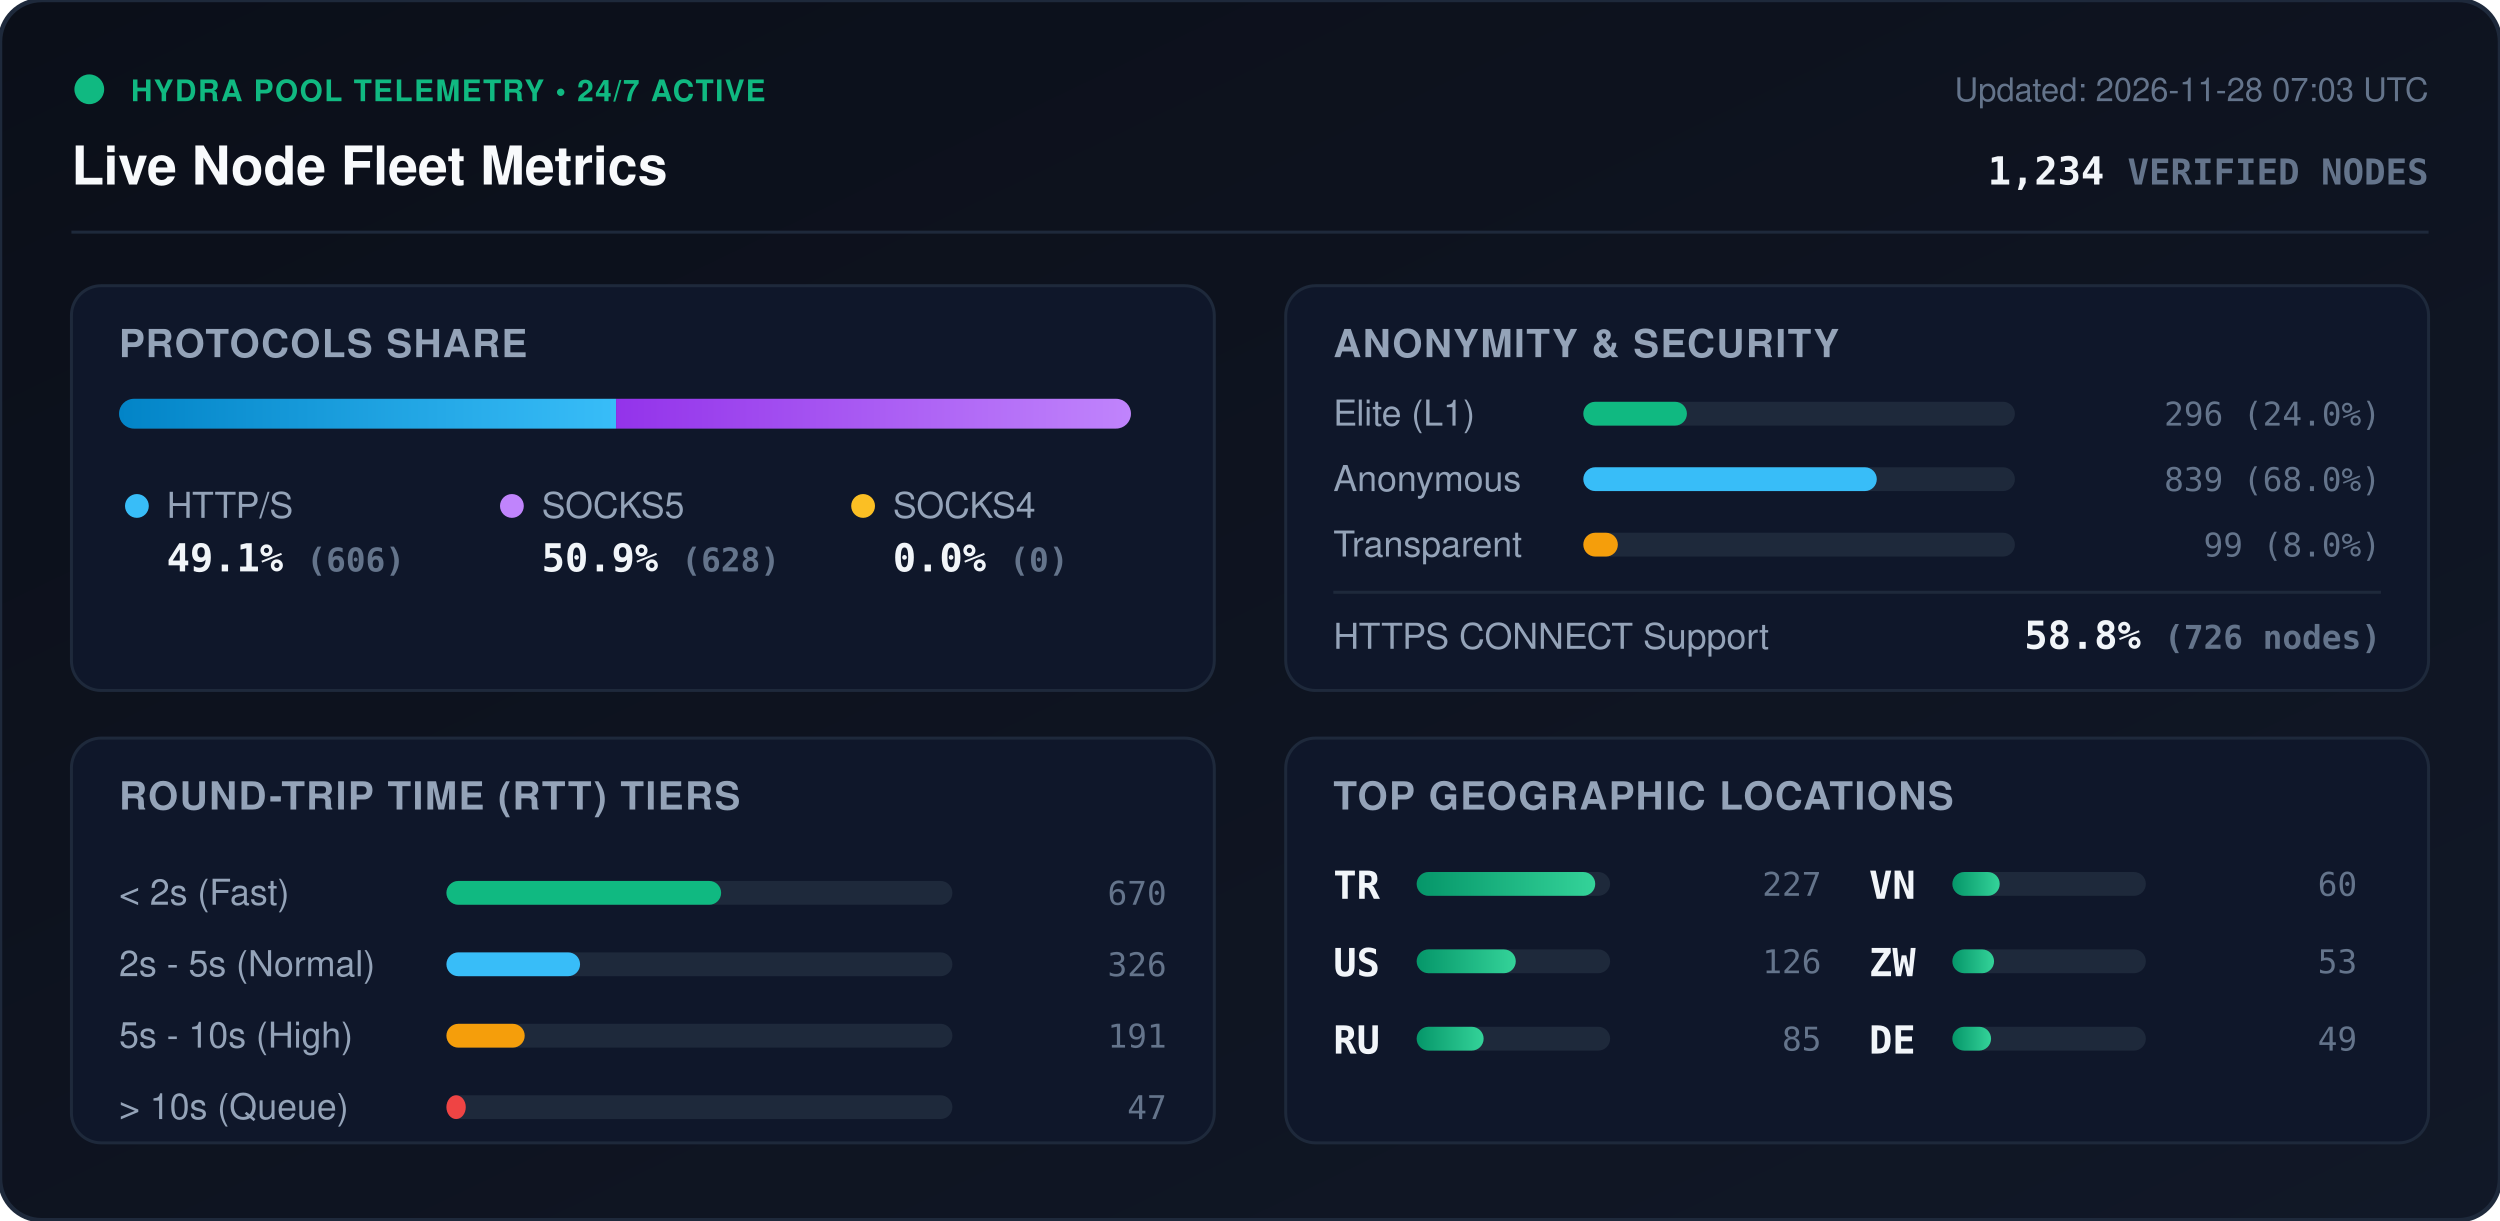
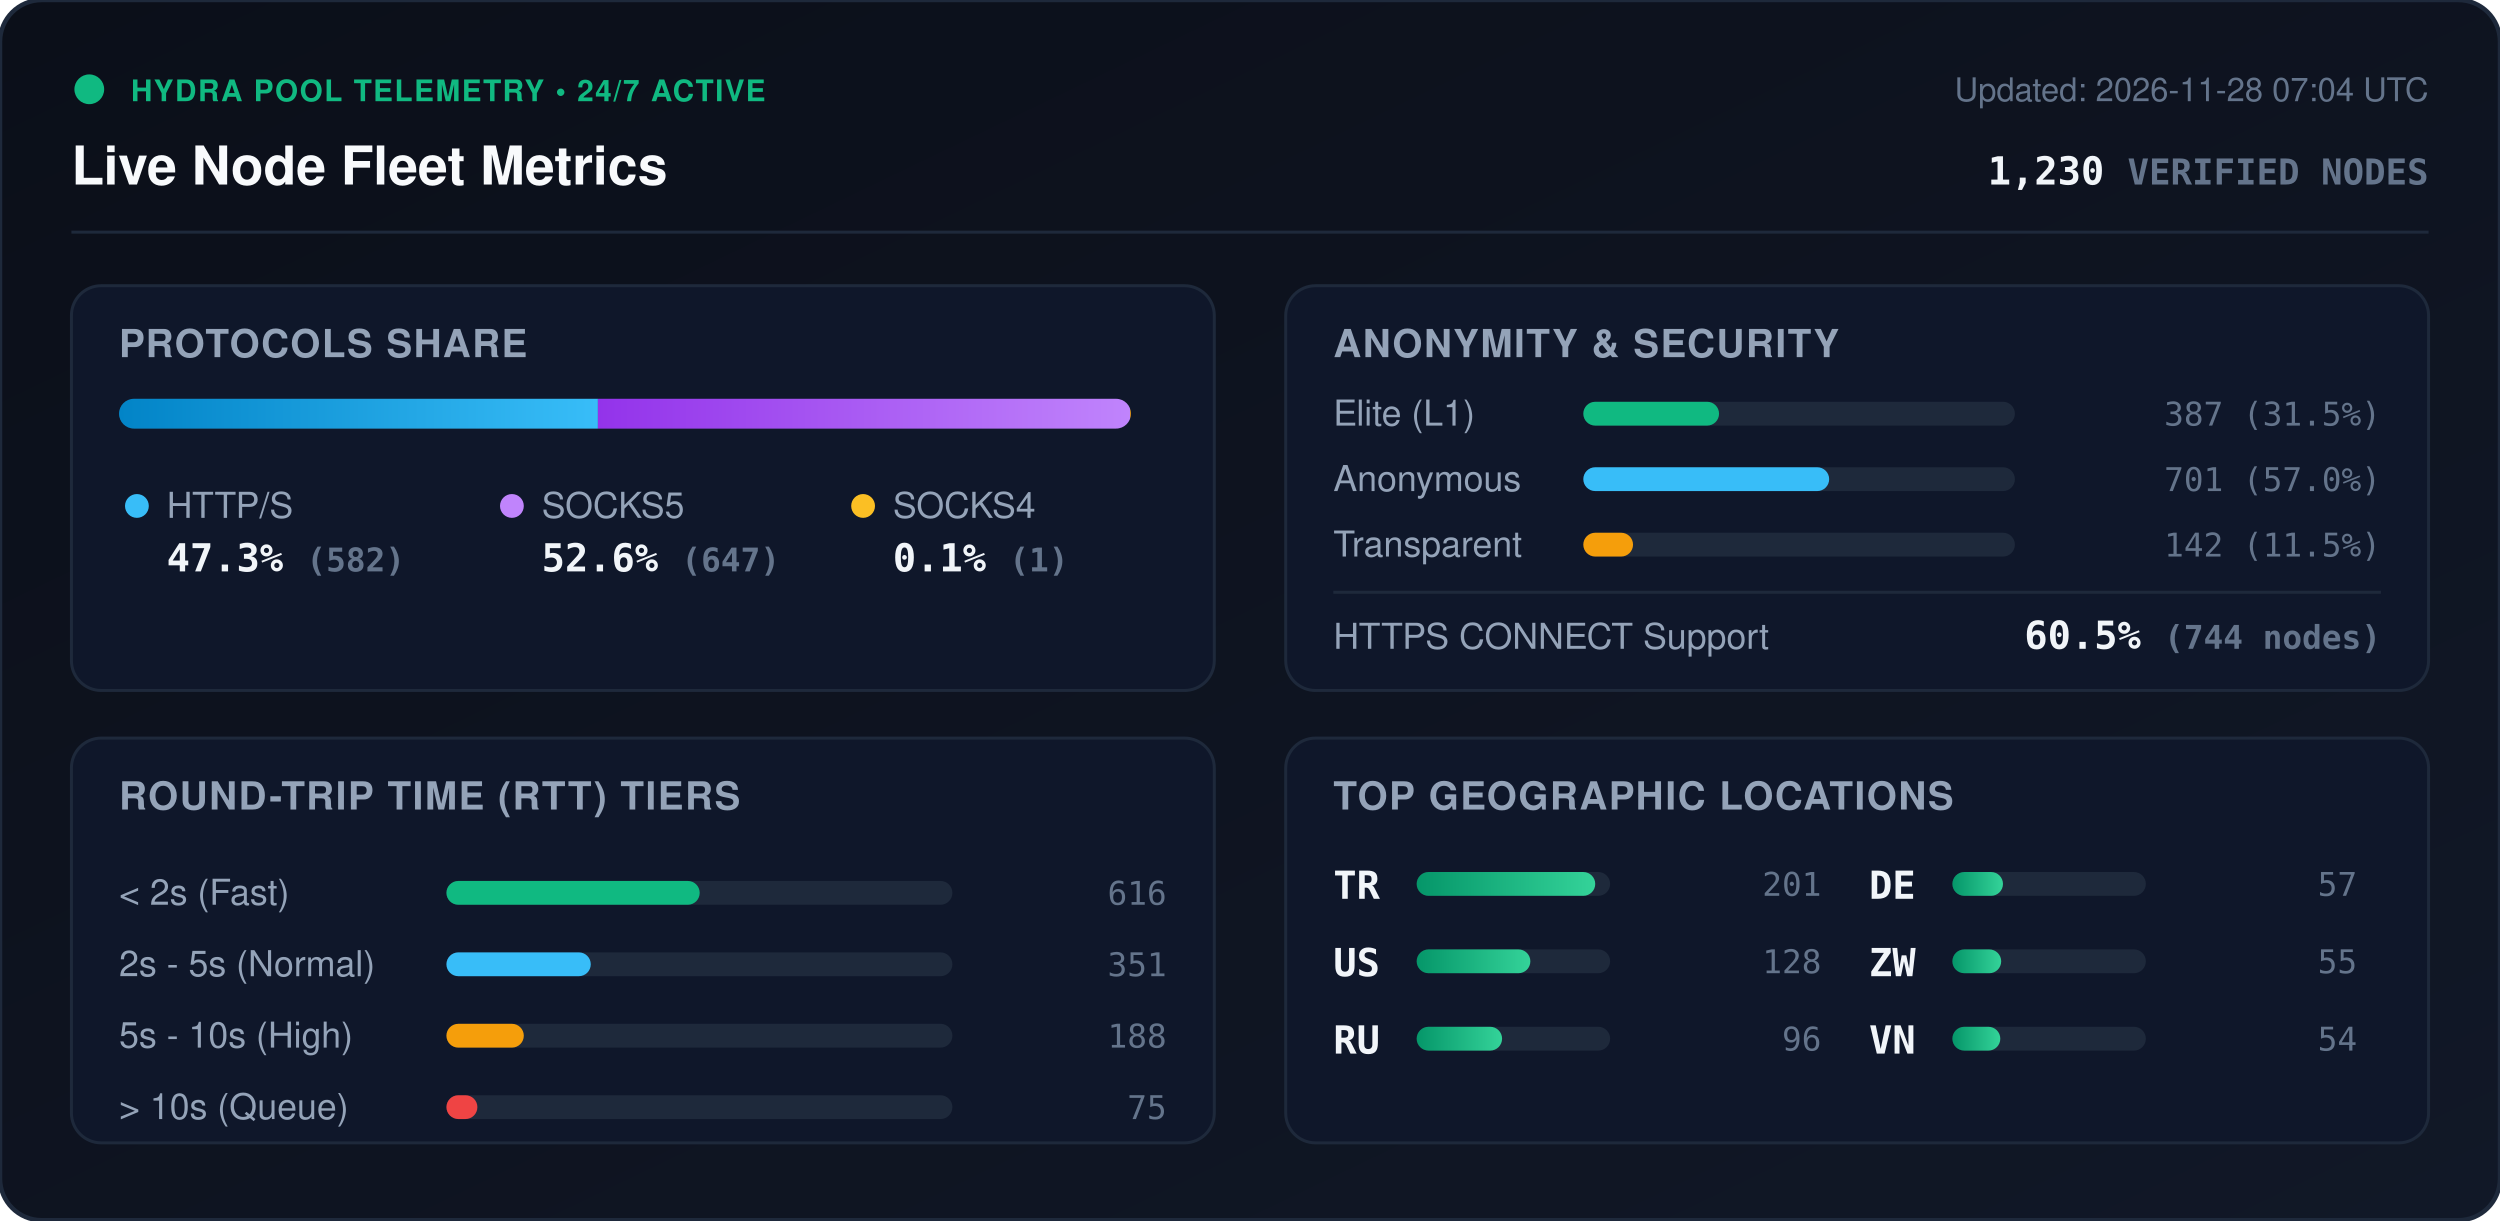
<svg xmlns="http://www.w3.org/2000/svg" viewBox="0 0 840 410" width="840" height="410" style="max-width: 100%; height: auto;">
  <defs>
    <linearGradient id="bg" x1="0%" y1="0%" x2="100%" y2="100%">
      <stop offset="0%" stop-color="#0b0f19" />
      <stop offset="100%" stop-color="#111827" />
    </linearGradient>
    <linearGradient id="bar-http" x1="0%" y1="0%" x2="100%" y2="0%">
      <stop offset="0%" stop-color="#0284c7" />
      <stop offset="100%" stop-color="#38bdf8" />
    </linearGradient>
    <linearGradient id="bar-socks5" x1="0%" y1="0%" x2="100%" y2="0%">
      <stop offset="0%" stop-color="#9333ea" />
      <stop offset="100%" stop-color="#c084fc" />
    </linearGradient>
    <linearGradient id="bar-socks4" x1="0%" y1="0%" x2="100%" y2="0%">
      <stop offset="0%" stop-color="#d97706" />
      <stop offset="100%" stop-color="#fbbf24" />
    </linearGradient>
    <linearGradient id="bar-green" x1="0%" y1="0%" x2="100%" y2="0%">
      <stop offset="0%" stop-color="#059669" />
      <stop offset="100%" stop-color="#34d399" />
    </linearGradient>
    <clipPath id="prog-track-clip">
      <rect width="340.0" height="10" rx="5" />
    </clipPath>
    <style>
      .title { font: 700 18px -apple-system, BlinkMacSystemFont, 'Segoe UI', Helvetica, Arial, sans-serif; fill: #f8fafc; }
      .sub { font: 500 11px -apple-system, BlinkMacSystemFont, 'Segoe UI', Helvetica, Arial, sans-serif; fill: #64748b; }
      .section-hdr { font: 600 13px -apple-system, BlinkMacSystemFont, 'Segoe UI', Helvetica, Arial, sans-serif; fill: #94a3b8; letter-spacing: 0.5px; }
      .metric-val { font: 700 13px -apple-system, BlinkMacSystemFont, 'Segoe UI', Helvetica, Arial, sans-serif; fill: #f1f5f9; }
      .metric-lbl { font: 500 12px -apple-system, BlinkMacSystemFont, 'Segoe UI', Helvetica, Arial, sans-serif; fill: #94a3b8; }
      .badge-txt { font: 700 10px -apple-system, BlinkMacSystemFont, 'Segoe UI', Helvetica, Arial, sans-serif; fill: #10b981; letter-spacing: 0.5px; }
      .mono { font-family: ui-monospace, SFMono-Regular, Menlo, Monaco, Consolas, monospace; }
      .pulse { animation: beacon 2s infinite ease-in-out; }
      @keyframes beacon { 0%, 100% { opacity: 1; } 50% { opacity: 0.35; } }
    </style>
  </defs>
  <rect width="840" height="410" rx="14" fill="url(#bg)" stroke="#1e293b" stroke-width="1.5" />
  <g transform="translate(24, 24)">
    <circle cx="6" cy="6" r="5" fill="#10b981" class="pulse" />
    <text x="20" y="10" class="badge-txt">HYDRA POOL TELEMETRY • 24/7 ACTIVE</text>
    <text x="0" y="38" class="title">Live Node Fleet Metrics</text>
-     <text x="792" y="10" text-anchor="end" class="sub">Updated: 2026-11-28 07:03 UTC</text>
-     <text x="792" y="38" text-anchor="end" class="metric-val mono" fill="#38bdf8">1,234 <tspan font-size="12" fill="#64748b">VERIFIED NODES</tspan>
+     <text x="792" y="10" text-anchor="end" class="sub">Updated: 2026-11-28 07:04 UTC</text>
+     <text x="792" y="38" text-anchor="end" class="metric-val mono" fill="#38bdf8">1,230 <tspan font-size="12" fill="#64748b">VERIFIED NODES</tspan>
    </text>
  </g>
  <line x1="24" y1="78" x2="816" y2="78" stroke="#1e293b" stroke-width="1" />
  <g transform="translate(24, 96)">
    <rect width="384" height="136" rx="10" fill="#0f172a" stroke="#1e293b" />
    <text x="16" y="24" class="section-hdr">PROTOCOLS SHARE</text>
    <g transform="translate(16, 38)">
      <rect width="340.0" height="10" rx="5" fill="#1e293b" />
      <g clip-path="url(#prog-track-clip)">
-         <rect x="0" width="167.0" height="10" fill="url(#bar-http)" />
-         <rect x="167.0" width="173.0" height="10" fill="url(#bar-socks5)" />
-         <rect x="340.0" width="0.0" height="10" fill="url(#bar-socks4)" />
+         <rect x="0" width="160.9" height="10" fill="url(#bar-http)" />
+         <rect x="160.9" width="178.8" height="10" fill="url(#bar-socks5)" />
+         <rect x="339.7" width="0.3" height="10" fill="url(#bar-socks4)" />
      </g>
    </g>
    <g transform="translate(16, 68)">
      <circle cx="6" cy="6" r="4" fill="#38bdf8" />
      <text x="16" y="10" class="metric-lbl">HTTP/S</text>
-       <text x="16" y="28" class="metric-val mono">49.1% <tspan font-size="11" fill="#64748b">(606)</tspan>
+       <text x="16" y="28" class="metric-val mono">47.3% <tspan font-size="11" fill="#64748b">(582)</tspan>
      </text>
      <circle cx="132" cy="6" r="4" fill="#c084fc" />
      <text x="142" y="10" class="metric-lbl">SOCKS5</text>
-       <text x="142" y="28" class="metric-val mono">50.9% <tspan font-size="11" fill="#64748b">(628)</tspan>
+       <text x="142" y="28" class="metric-val mono">52.6% <tspan font-size="11" fill="#64748b">(647)</tspan>
      </text>
      <circle cx="250" cy="6" r="4" fill="#fbbf24" />
      <text x="260" y="10" class="metric-lbl">SOCKS4</text>
-       <text x="260" y="28" class="metric-val mono">0.0% <tspan font-size="11" fill="#64748b">(0)</tspan>
+       <text x="260" y="28" class="metric-val mono">0.1% <tspan font-size="11" fill="#64748b">(1)</tspan>
      </text>
    </g>
  </g>
  <g transform="translate(432, 96)">
    <rect width="384" height="136" rx="10" fill="#0f172a" stroke="#1e293b" />
    <text x="16" y="24" class="section-hdr">ANONYMITY &amp; SECURITY</text>
    <text x="16" y="47" class="metric-lbl">Elite (L1)</text>
    <rect x="100" y="39" width="145.0" height="8" rx="4" fill="#1e293b" />
-     <rect x="100" y="39" width="34.8" height="8" rx="4" fill="#10b981" />
-     <text x="368" y="47" text-anchor="end" class="mono sub" fill="#e2e8f0">296 (24.0%)</text>
+     <rect x="100" y="39" width="45.6" height="8" rx="4" fill="#10b981" />
+     <text x="368" y="47" text-anchor="end" class="mono sub" fill="#e2e8f0">387 (31.5%)</text>
    <text x="16" y="69" class="metric-lbl">Anonymous</text>
    <rect x="100" y="61" width="145.0" height="8" rx="4" fill="#1e293b" />
-     <rect x="100" y="61" width="98.6" height="8" rx="4" fill="#38bdf8" />
-     <text x="368" y="69" text-anchor="end" class="mono sub" fill="#e2e8f0">839 (68.0%)</text>
+     <rect x="100" y="61" width="82.6" height="8" rx="4" fill="#38bdf8" />
+     <text x="368" y="69" text-anchor="end" class="mono sub" fill="#e2e8f0">701 (57.0%)</text>
    <text x="16" y="91" class="metric-lbl">Transparent</text>
    <rect x="100" y="83" width="145.0" height="8" rx="4" fill="#1e293b" />
-     <rect x="100" y="83" width="11.6" height="8" rx="4" fill="#f59e0b" />
-     <text x="368" y="91" text-anchor="end" class="mono sub" fill="#e2e8f0">99 (8.0%)</text>
+     <rect x="100" y="83" width="16.7" height="8" rx="4" fill="#f59e0b" />
+     <text x="368" y="91" text-anchor="end" class="mono sub" fill="#e2e8f0">142 (11.5%)</text>
    <line x1="16" y1="103" x2="368" y2="103" stroke="#1e293b" stroke-width="1" />
    <text x="16" y="122" class="metric-lbl">HTTPS CONNECT Support</text>
-     <text x="368" y="122" text-anchor="end" class="metric-val mono" fill="#34d399">58.8% <tspan font-size="11" fill="#64748b">(726 nodes)</tspan>
+     <text x="368" y="122" text-anchor="end" class="metric-val mono" fill="#34d399">60.5% <tspan font-size="11" fill="#64748b">(744 nodes)</tspan>
    </text>
  </g>
  <g transform="translate(24, 248)">
    <rect width="384" height="136" rx="10" fill="#0f172a" stroke="#1e293b" />
    <text x="16" y="24" class="section-hdr">ROUND-TRIP TIME (RTT) TIERS</text>
    <g transform="translate(16, 42)">
      <text x="0" y="14" class="metric-lbl">&lt; 2s (Fast)</text>
      <rect x="110" y="6" width="170" height="8" rx="4" fill="#1e293b" />
-       <rect x="110" y="6" width="92.3" height="8" rx="4" fill="#10b981" />
-       <text x="352" y="14" text-anchor="end" class="mono sub">670</text>
+       <rect x="110" y="6" width="85.1" height="8" rx="4" fill="#10b981" />
+       <text x="352" y="14" text-anchor="end" class="mono sub">616</text>
      <text x="0" y="38" class="metric-lbl">2s - 5s (Normal)</text>
      <rect x="110" y="30" width="170" height="8" rx="4" fill="#1e293b" />
-       <rect x="110" y="30" width="44.9" height="8" rx="4" fill="#38bdf8" />
-       <text x="352" y="38" text-anchor="end" class="mono sub">326</text>
+       <rect x="110" y="30" width="48.5" height="8" rx="4" fill="#38bdf8" />
+       <text x="352" y="38" text-anchor="end" class="mono sub">351</text>
      <text x="0" y="62" class="metric-lbl">5s - 10s (High)</text>
      <rect x="110" y="54" width="170" height="8" rx="4" fill="#1e293b" />
-       <rect x="110" y="54" width="26.3" height="8" rx="4" fill="#f59e0b" />
-       <text x="352" y="62" text-anchor="end" class="mono sub">191</text>
+       <rect x="110" y="54" width="26.0" height="8" rx="4" fill="#f59e0b" />
+       <text x="352" y="62" text-anchor="end" class="mono sub">188</text>
      <text x="0" y="86" class="metric-lbl">&gt; 10s (Queue)</text>
      <rect x="110" y="78" width="170" height="8" rx="4" fill="#1e293b" />
-       <rect x="110" y="78" width="6.5" height="8" rx="4" fill="#ef4444" />
-       <text x="352" y="86" text-anchor="end" class="mono sub">47</text>
+       <rect x="110" y="78" width="10.4" height="8" rx="4" fill="#ef4444" />
+       <text x="352" y="86" text-anchor="end" class="mono sub">75</text>
    </g>
  </g>
  <g transform="translate(432, 248)">
    <rect width="384" height="136" rx="10" fill="#0f172a" stroke="#1e293b" />
    <text x="16" y="24" class="section-hdr">TOP GEOGRAPHIC LOCATIONS</text>
    <g transform="translate(16, 42)">
      <g transform="translate(0, 0)">
        <text x="0" y="12" class="mono metric-val" font-size="12">TR</text>
        <rect x="28" y="3" width="65" height="8" rx="4" fill="#1e293b" />
        <rect x="28" y="3" width="60.0" height="8" rx="4" fill="url(#bar-green)" />
-         <text x="164" y="11" text-anchor="end" class="mono sub">227</text>
+         <text x="164" y="11" text-anchor="end" class="mono sub">201</text>
      </g>
      <g transform="translate(0, 26)">
        <text x="0" y="12" class="mono metric-val" font-size="12">US</text>
        <rect x="28" y="3" width="65" height="8" rx="4" fill="#1e293b" />
-         <rect x="28" y="3" width="33.3" height="8" rx="4" fill="url(#bar-green)" />
-         <text x="164" y="11" text-anchor="end" class="mono sub">126</text>
+         <rect x="28" y="3" width="38.2" height="8" rx="4" fill="url(#bar-green)" />
+         <text x="164" y="11" text-anchor="end" class="mono sub">128</text>
      </g>
      <g transform="translate(0, 52)">
        <text x="0" y="12" class="mono metric-val" font-size="12">RU</text>
        <rect x="28" y="3" width="65" height="8" rx="4" fill="#1e293b" />
-         <rect x="28" y="3" width="22.5" height="8" rx="4" fill="url(#bar-green)" />
-         <text x="164" y="11" text-anchor="end" class="mono sub">85</text>
+         <rect x="28" y="3" width="28.7" height="8" rx="4" fill="url(#bar-green)" />
+         <text x="164" y="11" text-anchor="end" class="mono sub">96</text>
      </g>
      <g transform="translate(180, 0)">
-         <text x="0" y="12" class="mono metric-val" font-size="12">VN</text>
+         <text x="0" y="12" class="mono metric-val" font-size="12">DE</text>
        <rect x="28" y="3" width="65" height="8" rx="4" fill="#1e293b" />
-         <rect x="28" y="3" width="15.9" height="8" rx="4" fill="url(#bar-green)" />
-         <text x="164" y="11" text-anchor="end" class="mono sub">60</text>
+         <rect x="28" y="3" width="17.0" height="8" rx="4" fill="url(#bar-green)" />
+         <text x="164" y="11" text-anchor="end" class="mono sub">57</text>
      </g>
      <g transform="translate(180, 26)">
        <text x="0" y="12" class="mono metric-val" font-size="12">ZW</text>
        <rect x="28" y="3" width="65" height="8" rx="4" fill="#1e293b" />
-         <rect x="28" y="3" width="14.0" height="8" rx="4" fill="url(#bar-green)" />
-         <text x="164" y="11" text-anchor="end" class="mono sub">53</text>
+         <rect x="28" y="3" width="16.4" height="8" rx="4" fill="url(#bar-green)" />
+         <text x="164" y="11" text-anchor="end" class="mono sub">55</text>
      </g>
      <g transform="translate(180, 52)">
-         <text x="0" y="12" class="mono metric-val" font-size="12">DE</text>
+         <text x="0" y="12" class="mono metric-val" font-size="12">VN</text>
        <rect x="28" y="3" width="65" height="8" rx="4" fill="#1e293b" />
-         <rect x="28" y="3" width="13.0" height="8" rx="4" fill="url(#bar-green)" />
-         <text x="164" y="11" text-anchor="end" class="mono sub">49</text>
+         <rect x="28" y="3" width="16.1" height="8" rx="4" fill="url(#bar-green)" />
+         <text x="164" y="11" text-anchor="end" class="mono sub">54</text>
      </g>
    </g>
  </g>
</svg>
